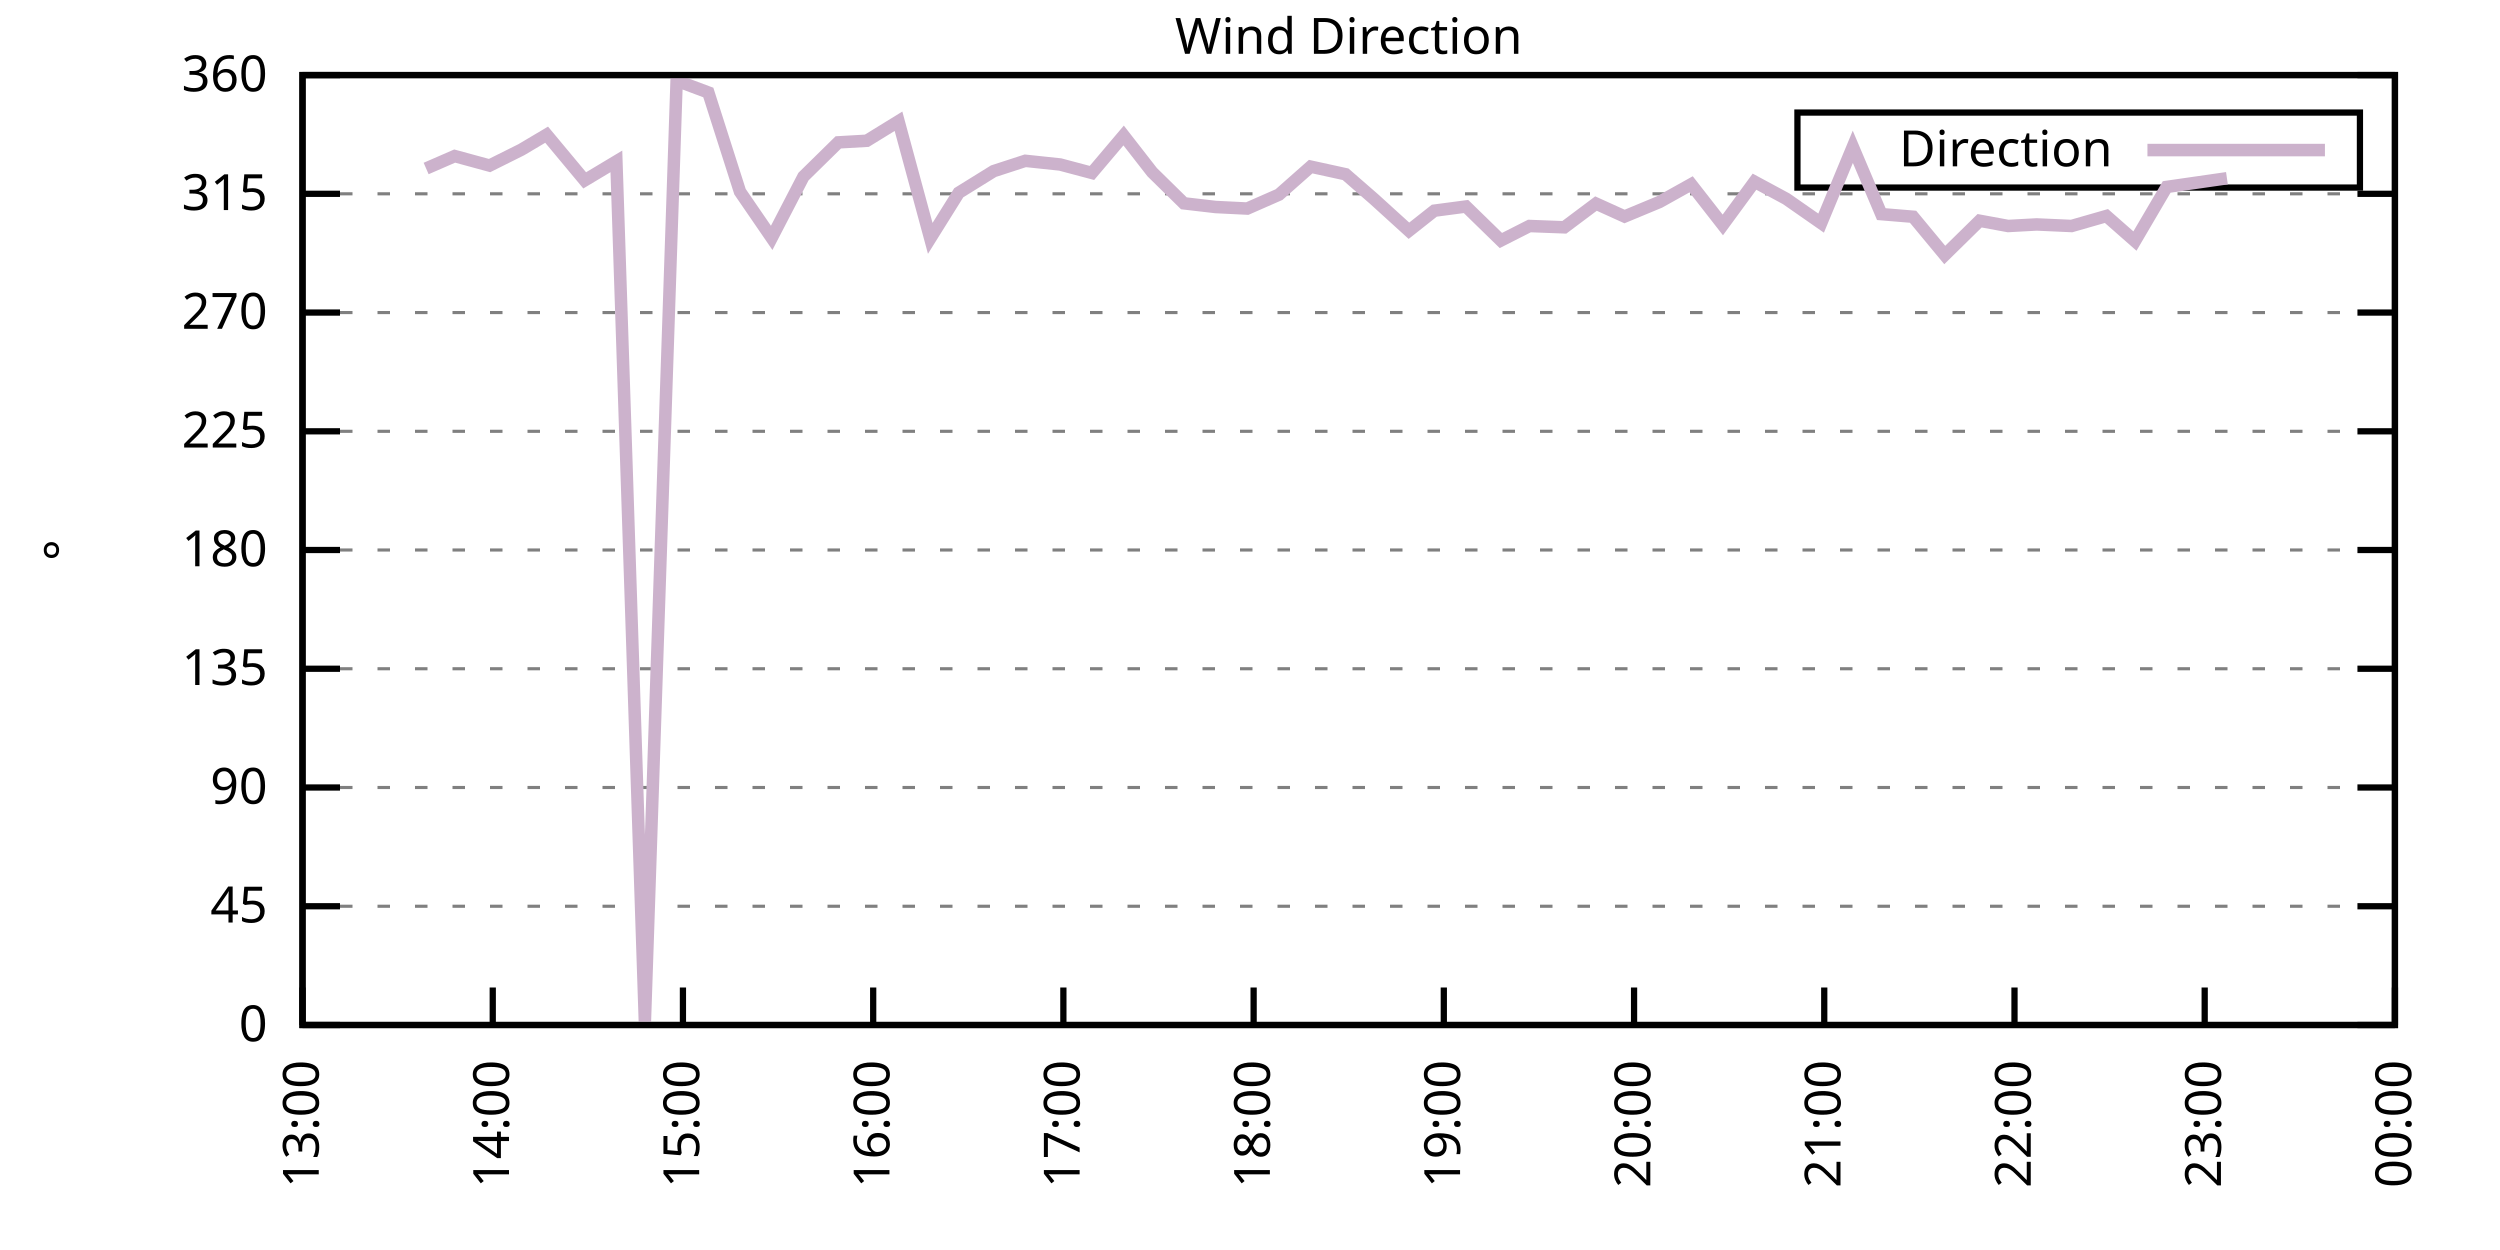
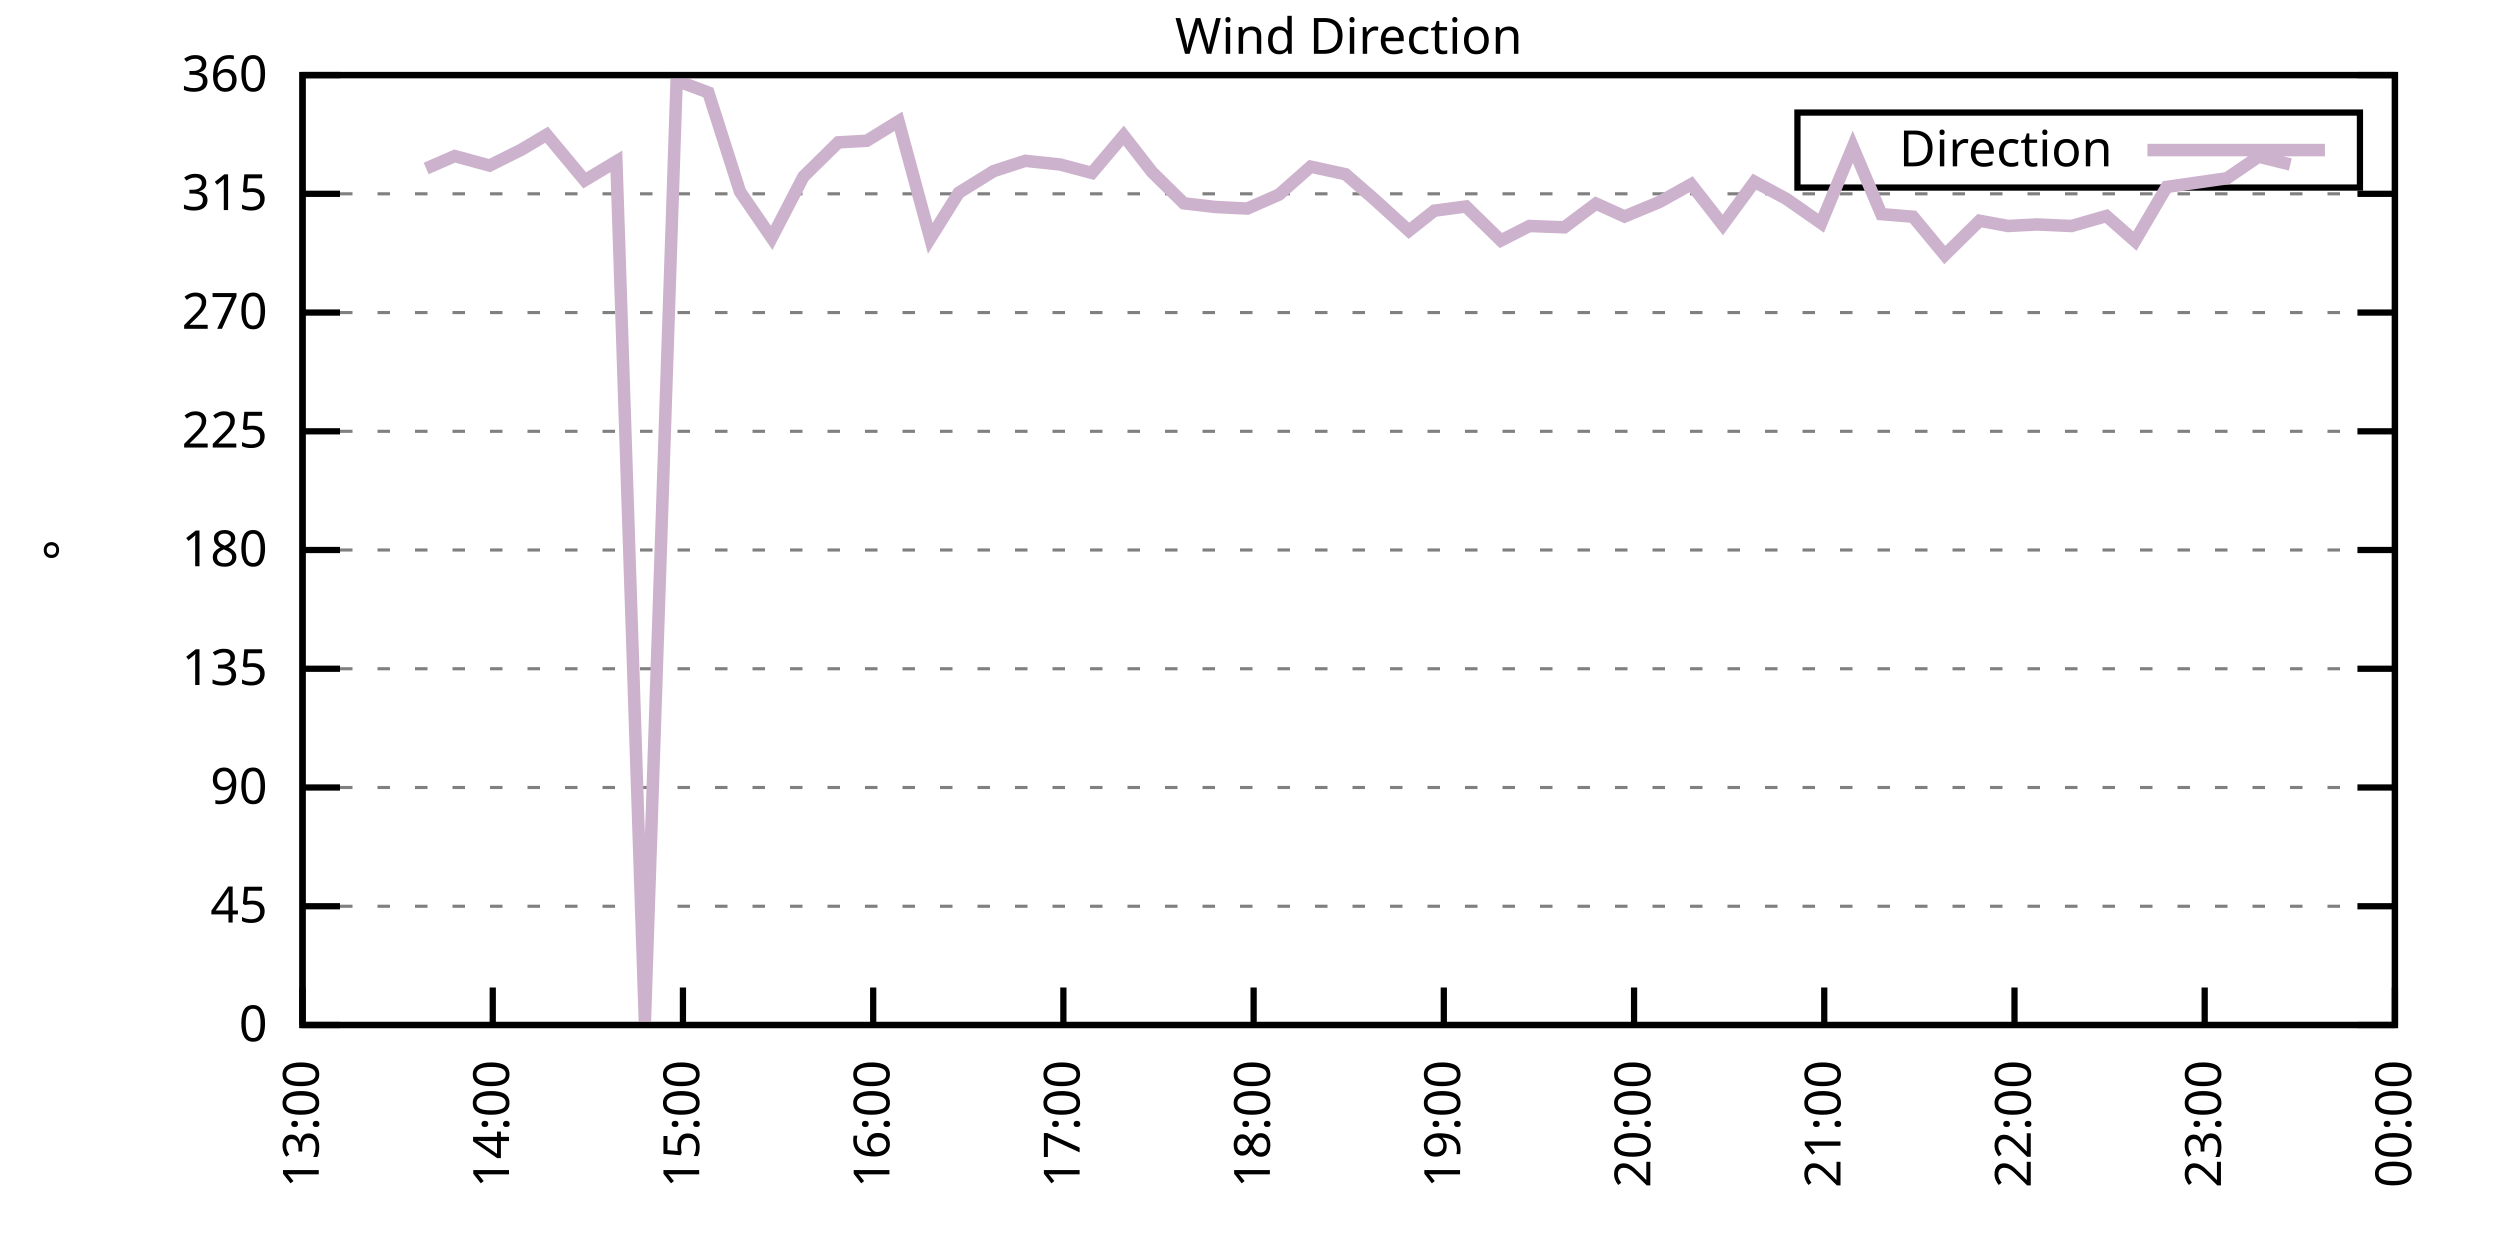
<svg xmlns="http://www.w3.org/2000/svg" xmlns:xlink="http://www.w3.org/1999/xlink" width="400" height="200" viewBox="0 0 400 200">
  <g id="gnuplot_canvas">
    <rect x="0" y="0" width="400" height="200" fill="none" />
    <defs>
      <circle id="gpDot" r="0.5" stroke-width="0.5" stroke="currentColor" />
      <path id="gpPt0" stroke-width="0.333" stroke="currentColor" d="M-1,0 h2 M0,-1 v2" />
      <path id="gpPt1" stroke-width="0.333" stroke="currentColor" d="M-1,-1 L1,1 M1,-1 L-1,1" />
      <path id="gpPt2" stroke-width="0.333" stroke="currentColor" d="M-1,0 L1,0 M0,-1 L0,1 M-1,-1 L1,1 M-1,1 L1,-1" />
      <rect id="gpPt3" stroke-width="0.333" stroke="currentColor" x="-1" y="-1" width="2" height="2" />
      <rect id="gpPt4" stroke-width="0.333" stroke="currentColor" fill="currentColor" x="-1" y="-1" width="2" height="2" />
      <circle id="gpPt5" stroke-width="0.333" stroke="currentColor" cx="0" cy="0" r="1" />
      <use xlink:href="#gpPt5" id="gpPt6" fill="currentColor" stroke="none" />
      <path id="gpPt7" stroke-width="0.333" stroke="currentColor" d="M0,-1.33 L-1.33,0.67 L1.33,0.67 z" />
      <use xlink:href="#gpPt7" id="gpPt8" fill="currentColor" stroke="none" />
      <use xlink:href="#gpPt7" id="gpPt9" stroke="currentColor" transform="rotate(180)" />
      <use xlink:href="#gpPt9" id="gpPt10" fill="currentColor" stroke="none" />
      <use xlink:href="#gpPt3" id="gpPt11" stroke="currentColor" transform="rotate(45)" />
      <use xlink:href="#gpPt11" id="gpPt12" fill="currentColor" stroke="none" />
      <path id="gpPt13" stroke-width="0.333" stroke="currentColor" d="M0,1.330 L1.265,0.411 L0.782,-1.067 L-0.782,-1.076 L-1.265,0.411 z" />
      <use xlink:href="#gpPt13" id="gpPt14" fill="currentColor" stroke="none" />
      <filter id="textbox" filterUnits="objectBoundingBox" x="0" y="0" height="1" width="1">
        <feFlood flood-color="white" flood-opacity="1" result="bgnd" />
        <feComposite in="SourceGraphic" in2="bgnd" operator="atop" />
      </filter>
      <filter id="greybox" filterUnits="objectBoundingBox" x="0" y="0" height="1" width="1">
        <feFlood flood-color="lightgrey" flood-opacity="1" result="grey" />
        <feComposite in="SourceGraphic" in2="grey" operator="atop" />
      </filter>
    </defs>
    <g fill="none" color="white" stroke="currentColor" stroke-width="1.00" stroke-linecap="butt" stroke-linejoin="miter">
</g>
    <g fill="none" color="black" stroke="currentColor" stroke-width="1.00" stroke-linecap="butt" stroke-linejoin="miter">
      <g stroke="none" shape-rendering="crispEdges">
        <polygon fill="rgb(255, 255, 255)" points="48.40,164.00 383.18,164.00 383.18,12.02 48.40,12.02 " />
      </g>
    </g>
    <g fill="none" color="black" stroke="currentColor" stroke-width="1.00" stroke-linecap="butt" stroke-linejoin="miter">
</g>
    <g fill="none" color="black" stroke="black" stroke-width="0.50" stroke-linecap="butt" stroke-linejoin="miter">
</g>
    <g fill="none" color="gray" stroke="currentColor" stroke-width="0.50" stroke-linecap="butt" stroke-linejoin="miter">
      <path stroke="gray" stroke-dasharray="2,4" class="gridline" d="M48.40,164.00 L383.19,164.00  " />
    </g>
    <g fill="none" color="gray" stroke="gray" stroke-width="1.00" stroke-linecap="butt" stroke-linejoin="miter">
</g>
    <g fill="none" color="black" stroke="currentColor" stroke-width="1.00" stroke-linecap="butt" stroke-linejoin="miter">
      <path stroke="black" d="M48.40,164.00 L54.40,164.00 M383.19,164.00 L377.19,164.00  " />
      <g transform="translate(42.80,166.60)" stroke="none" fill="black" font-family="Sans" font-size="8.00" text-anchor="end">
        <text>
          <tspan font-family="Sans"> 0</tspan>
        </text>
      </g>
    </g>
    <g fill="none" color="black" stroke="currentColor" stroke-width="1.00" stroke-linecap="butt" stroke-linejoin="miter">
</g>
    <g fill="none" color="black" stroke="black" stroke-width="0.50" stroke-linecap="butt" stroke-linejoin="miter">
</g>
    <g fill="none" color="gray" stroke="currentColor" stroke-width="0.50" stroke-linecap="butt" stroke-linejoin="miter">
      <path stroke="gray" stroke-dasharray="2,4" class="gridline" d="M48.40,145.00 L383.19,145.00  " />
    </g>
    <g fill="none" color="gray" stroke="gray" stroke-width="1.00" stroke-linecap="butt" stroke-linejoin="miter">
</g>
    <g fill="none" color="black" stroke="currentColor" stroke-width="1.00" stroke-linecap="butt" stroke-linejoin="miter">
      <path stroke="black" d="M48.40,145.00 L54.40,145.00 M383.19,145.00 L377.19,145.00  " />
      <g transform="translate(42.80,147.60)" stroke="none" fill="black" font-family="Sans" font-size="8.00" text-anchor="end">
        <text>
          <tspan font-family="Sans"> 45</tspan>
        </text>
      </g>
    </g>
    <g fill="none" color="black" stroke="currentColor" stroke-width="1.00" stroke-linecap="butt" stroke-linejoin="miter">
</g>
    <g fill="none" color="black" stroke="black" stroke-width="0.50" stroke-linecap="butt" stroke-linejoin="miter">
</g>
    <g fill="none" color="gray" stroke="currentColor" stroke-width="0.50" stroke-linecap="butt" stroke-linejoin="miter">
      <path stroke="gray" stroke-dasharray="2,4" class="gridline" d="M48.40,126.00 L383.19,126.00  " />
    </g>
    <g fill="none" color="gray" stroke="gray" stroke-width="1.00" stroke-linecap="butt" stroke-linejoin="miter">
</g>
    <g fill="none" color="black" stroke="currentColor" stroke-width="1.00" stroke-linecap="butt" stroke-linejoin="miter">
      <path stroke="black" d="M48.40,126.00 L54.40,126.00 M383.19,126.00 L377.19,126.00  " />
      <g transform="translate(42.80,128.60)" stroke="none" fill="black" font-family="Sans" font-size="8.00" text-anchor="end">
        <text>
          <tspan font-family="Sans"> 90</tspan>
        </text>
      </g>
    </g>
    <g fill="none" color="black" stroke="currentColor" stroke-width="1.00" stroke-linecap="butt" stroke-linejoin="miter">
</g>
    <g fill="none" color="black" stroke="black" stroke-width="0.50" stroke-linecap="butt" stroke-linejoin="miter">
</g>
    <g fill="none" color="gray" stroke="currentColor" stroke-width="0.50" stroke-linecap="butt" stroke-linejoin="miter">
      <path stroke="gray" stroke-dasharray="2,4" class="gridline" d="M48.40,107.00 L383.19,107.00  " />
    </g>
    <g fill="none" color="gray" stroke="gray" stroke-width="1.00" stroke-linecap="butt" stroke-linejoin="miter">
</g>
    <g fill="none" color="black" stroke="currentColor" stroke-width="1.00" stroke-linecap="butt" stroke-linejoin="miter">
      <path stroke="black" d="M48.40,107.00 L54.40,107.00 M383.19,107.00 L377.19,107.00  " />
      <g transform="translate(42.80,109.60)" stroke="none" fill="black" font-family="Sans" font-size="8.00" text-anchor="end">
        <text>
          <tspan font-family="Sans"> 135</tspan>
        </text>
      </g>
    </g>
    <g fill="none" color="black" stroke="currentColor" stroke-width="1.00" stroke-linecap="butt" stroke-linejoin="miter">
</g>
    <g fill="none" color="black" stroke="black" stroke-width="0.50" stroke-linecap="butt" stroke-linejoin="miter">
</g>
    <g fill="none" color="gray" stroke="currentColor" stroke-width="0.50" stroke-linecap="butt" stroke-linejoin="miter">
      <path stroke="gray" stroke-dasharray="2,4" class="gridline" d="M48.40,88.00 L383.19,88.00  " />
    </g>
    <g fill="none" color="gray" stroke="gray" stroke-width="1.00" stroke-linecap="butt" stroke-linejoin="miter">
</g>
    <g fill="none" color="black" stroke="currentColor" stroke-width="1.00" stroke-linecap="butt" stroke-linejoin="miter">
      <path stroke="black" d="M48.40,88.00 L54.40,88.00 M383.19,88.00 L377.19,88.00  " />
      <g transform="translate(42.80,90.60)" stroke="none" fill="black" font-family="Sans" font-size="8.00" text-anchor="end">
        <text>
          <tspan font-family="Sans"> 180</tspan>
        </text>
      </g>
    </g>
    <g fill="none" color="black" stroke="currentColor" stroke-width="1.00" stroke-linecap="butt" stroke-linejoin="miter">
</g>
    <g fill="none" color="black" stroke="black" stroke-width="0.50" stroke-linecap="butt" stroke-linejoin="miter">
</g>
    <g fill="none" color="gray" stroke="currentColor" stroke-width="0.50" stroke-linecap="butt" stroke-linejoin="miter">
      <path stroke="gray" stroke-dasharray="2,4" class="gridline" d="M48.40,69.01 L383.19,69.01  " />
    </g>
    <g fill="none" color="gray" stroke="gray" stroke-width="1.00" stroke-linecap="butt" stroke-linejoin="miter">
</g>
    <g fill="none" color="black" stroke="currentColor" stroke-width="1.00" stroke-linecap="butt" stroke-linejoin="miter">
      <path stroke="black" d="M48.40,69.01 L54.40,69.01 M383.19,69.01 L377.19,69.01  " />
      <g transform="translate(42.80,71.61)" stroke="none" fill="black" font-family="Sans" font-size="8.00" text-anchor="end">
        <text>
          <tspan font-family="Sans"> 225</tspan>
        </text>
      </g>
    </g>
    <g fill="none" color="black" stroke="currentColor" stroke-width="1.00" stroke-linecap="butt" stroke-linejoin="miter">
</g>
    <g fill="none" color="black" stroke="black" stroke-width="0.50" stroke-linecap="butt" stroke-linejoin="miter">
</g>
    <g fill="none" color="gray" stroke="currentColor" stroke-width="0.50" stroke-linecap="butt" stroke-linejoin="miter">
      <path stroke="gray" stroke-dasharray="2,4" class="gridline" d="M48.40,50.01 L383.19,50.01  " />
    </g>
    <g fill="none" color="gray" stroke="gray" stroke-width="1.00" stroke-linecap="butt" stroke-linejoin="miter">
</g>
    <g fill="none" color="black" stroke="currentColor" stroke-width="1.00" stroke-linecap="butt" stroke-linejoin="miter">
      <path stroke="black" d="M48.40,50.01 L54.40,50.01 M383.19,50.01 L377.19,50.01  " />
      <g transform="translate(42.80,52.61)" stroke="none" fill="black" font-family="Sans" font-size="8.00" text-anchor="end">
        <text>
          <tspan font-family="Sans"> 270</tspan>
        </text>
      </g>
    </g>
    <g fill="none" color="black" stroke="currentColor" stroke-width="1.00" stroke-linecap="butt" stroke-linejoin="miter">
</g>
    <g fill="none" color="black" stroke="black" stroke-width="0.50" stroke-linecap="butt" stroke-linejoin="miter">
</g>
    <g fill="none" color="gray" stroke="currentColor" stroke-width="0.50" stroke-linecap="butt" stroke-linejoin="miter">
      <path stroke="gray" stroke-dasharray="2,4" class="gridline" d="M48.40,31.01 L383.19,31.01  " />
    </g>
    <g fill="none" color="gray" stroke="gray" stroke-width="1.00" stroke-linecap="butt" stroke-linejoin="miter">
</g>
    <g fill="none" color="black" stroke="currentColor" stroke-width="1.00" stroke-linecap="butt" stroke-linejoin="miter">
      <path stroke="black" d="M48.40,31.01 L54.40,31.01 M383.19,31.01 L377.19,31.01  " />
      <g transform="translate(42.80,33.61)" stroke="none" fill="black" font-family="Sans" font-size="8.00" text-anchor="end">
        <text>
          <tspan font-family="Sans"> 315</tspan>
        </text>
      </g>
    </g>
    <g fill="none" color="black" stroke="currentColor" stroke-width="1.00" stroke-linecap="butt" stroke-linejoin="miter">
</g>
    <g fill="none" color="black" stroke="black" stroke-width="0.50" stroke-linecap="butt" stroke-linejoin="miter">
</g>
    <g fill="none" color="gray" stroke="currentColor" stroke-width="0.50" stroke-linecap="butt" stroke-linejoin="miter">
      <path stroke="gray" stroke-dasharray="2,4" class="gridline" d="M48.40,12.01 L383.19,12.01  " />
    </g>
    <g fill="none" color="gray" stroke="gray" stroke-width="1.00" stroke-linecap="butt" stroke-linejoin="miter">
</g>
    <g fill="none" color="black" stroke="currentColor" stroke-width="1.00" stroke-linecap="butt" stroke-linejoin="miter">
      <path stroke="black" d="M48.40,12.01 L54.40,12.01 M383.19,12.01 L377.19,12.01  " />
      <g transform="translate(42.80,14.61)" stroke="none" fill="black" font-family="Sans" font-size="8.00" text-anchor="end">
        <text>
          <tspan font-family="Sans"> 360</tspan>
        </text>
      </g>
    </g>
    <g fill="none" color="black" stroke="currentColor" stroke-width="1.00" stroke-linecap="butt" stroke-linejoin="miter">
      <path stroke="black" d="M48.40,164.00 L48.40,158.00  " />
      <g transform="translate(51.00,169.60) rotate(270.00)" stroke="none" fill="black" font-family="Sans" font-size="8.00" text-anchor="end">
        <text>
          <tspan font-family="Sans">13:00</tspan>
        </text>
      </g>
    </g>
    <g fill="none" color="black" stroke="currentColor" stroke-width="1.00" stroke-linecap="butt" stroke-linejoin="miter">
      <path stroke="black" d="M78.84,164.00 L78.84,158.00  " />
      <g transform="translate(81.44,169.60) rotate(270.00)" stroke="none" fill="black" font-family="Sans" font-size="8.00" text-anchor="end">
        <text>
          <tspan font-family="Sans">14:00</tspan>
        </text>
      </g>
    </g>
    <g fill="none" color="black" stroke="currentColor" stroke-width="1.00" stroke-linecap="butt" stroke-linejoin="miter">
      <path stroke="black" d="M109.27,164.00 L109.27,158.00  " />
      <g transform="translate(111.87,169.60) rotate(270.00)" stroke="none" fill="black" font-family="Sans" font-size="8.00" text-anchor="end">
        <text>
          <tspan font-family="Sans">15:00</tspan>
        </text>
      </g>
    </g>
    <g fill="none" color="black" stroke="currentColor" stroke-width="1.00" stroke-linecap="butt" stroke-linejoin="miter">
      <path stroke="black" d="M139.71,164.00 L139.71,158.00  " />
      <g transform="translate(142.31,169.60) rotate(270.00)" stroke="none" fill="black" font-family="Sans" font-size="8.00" text-anchor="end">
        <text>
          <tspan font-family="Sans">16:00</tspan>
        </text>
      </g>
    </g>
    <g fill="none" color="black" stroke="currentColor" stroke-width="1.00" stroke-linecap="butt" stroke-linejoin="miter">
      <path stroke="black" d="M170.14,164.00 L170.14,158.00  " />
      <g transform="translate(172.74,169.60) rotate(270.00)" stroke="none" fill="black" font-family="Sans" font-size="8.00" text-anchor="end">
        <text>
          <tspan font-family="Sans">17:00</tspan>
        </text>
      </g>
    </g>
    <g fill="none" color="black" stroke="currentColor" stroke-width="1.00" stroke-linecap="butt" stroke-linejoin="miter">
      <path stroke="black" d="M200.58,164.00 L200.58,158.00  " />
      <g transform="translate(203.18,169.60) rotate(270.00)" stroke="none" fill="black" font-family="Sans" font-size="8.00" text-anchor="end">
        <text>
          <tspan font-family="Sans">18:00</tspan>
        </text>
      </g>
    </g>
    <g fill="none" color="black" stroke="currentColor" stroke-width="1.00" stroke-linecap="butt" stroke-linejoin="miter">
      <path stroke="black" d="M231.01,164.00 L231.01,158.00  " />
      <g transform="translate(233.61,169.60) rotate(270.00)" stroke="none" fill="black" font-family="Sans" font-size="8.00" text-anchor="end">
        <text>
          <tspan font-family="Sans">19:00</tspan>
        </text>
      </g>
    </g>
    <g fill="none" color="black" stroke="currentColor" stroke-width="1.00" stroke-linecap="butt" stroke-linejoin="miter">
      <path stroke="black" d="M261.45,164.00 L261.45,158.00  " />
      <g transform="translate(264.05,169.60) rotate(270.00)" stroke="none" fill="black" font-family="Sans" font-size="8.00" text-anchor="end">
        <text>
          <tspan font-family="Sans">20:00</tspan>
        </text>
      </g>
    </g>
    <g fill="none" color="black" stroke="currentColor" stroke-width="1.00" stroke-linecap="butt" stroke-linejoin="miter">
      <path stroke="black" d="M291.88,164.00 L291.88,158.00  " />
      <g transform="translate(294.48,169.60) rotate(270.00)" stroke="none" fill="black" font-family="Sans" font-size="8.00" text-anchor="end">
        <text>
          <tspan font-family="Sans">21:00</tspan>
        </text>
      </g>
    </g>
    <g fill="none" color="black" stroke="currentColor" stroke-width="1.00" stroke-linecap="butt" stroke-linejoin="miter">
      <path stroke="black" d="M322.32,164.00 L322.32,158.00  " />
      <g transform="translate(324.92,169.60) rotate(270.00)" stroke="none" fill="black" font-family="Sans" font-size="8.00" text-anchor="end">
        <text>
          <tspan font-family="Sans">22:00</tspan>
        </text>
      </g>
    </g>
    <g fill="none" color="black" stroke="currentColor" stroke-width="1.00" stroke-linecap="butt" stroke-linejoin="miter">
      <path stroke="black" d="M352.75,164.00 L352.75,158.00  " />
      <g transform="translate(355.35,169.60) rotate(270.00)" stroke="none" fill="black" font-family="Sans" font-size="8.00" text-anchor="end">
        <text>
          <tspan font-family="Sans">23:00</tspan>
        </text>
      </g>
    </g>
    <g fill="none" color="black" stroke="currentColor" stroke-width="1.00" stroke-linecap="butt" stroke-linejoin="miter">
      <path stroke="black" d="M383.19,164.00 L383.19,158.00  " />
      <g transform="translate(385.79,169.60) rotate(270.00)" stroke="none" fill="black" font-family="Sans" font-size="8.00" text-anchor="end">
        <text>
          <tspan font-family="Sans">00:00</tspan>
        </text>
      </g>
    </g>
    <g fill="none" color="black" stroke="currentColor" stroke-width="1.00" stroke-linecap="butt" stroke-linejoin="miter">
</g>
    <g fill="none" color="black" stroke="currentColor" stroke-width="1.00" stroke-linecap="butt" stroke-linejoin="miter">
      <path stroke="black" d="M48.40,12.01 L48.40,164.00 L383.19,164.00 L383.19,12.01 L48.40,12.01 Z  " />
    </g>
    <g fill="none" color="black" stroke="currentColor" stroke-width="1.00" stroke-linecap="butt" stroke-linejoin="miter">
</g>
    <g fill="none" color="black" stroke="currentColor" stroke-width="1.00" stroke-linecap="butt" stroke-linejoin="miter">
      <path stroke="black" d="M287.59,30.01 L287.59,18.01 L377.59,18.01 L377.59,30.01 L287.59,30.01 Z  " />
    </g>
    <g id="Wind_direction_plot_1">
      <g fill="none" color="white" stroke="black" stroke-width="2.00" stroke-linecap="butt" stroke-linejoin="miter">
</g>
      <g fill="none" color="black" stroke="currentColor" stroke-width="2.00" stroke-linecap="butt" stroke-linejoin="miter">
        <g transform="translate(337.99,26.61)" stroke="none" fill="black" font-family="Sans" font-size="8.00" text-anchor="end">
          <text>
            <tspan font-family="Sans">Direction</tspan>
          </text>
        </g>
      </g>
      <g fill="none" color="black" stroke="currentColor" stroke-width="2.00" stroke-linecap="butt" stroke-linejoin="miter">
-         <path stroke="rgb(204, 178, 204)" d="M343.59,24.01 L371.99,24.01 M68.18,26.96 L72.75,24.97 L78.33,26.49 L83.40,23.96 L87.46,21.55 L93.55,28.86   L98.62,25.82 L103.18,163.45 L108.26,12.90 L113.33,14.80 L118.40,30.67 L123.47,38.06 L128.55,28.26 L134.13,22.78   L138.69,22.52 L143.76,19.40 L148.84,38.14 L153.40,30.84 L158.98,27.38 L164.05,25.73 L169.63,26.32 L174.71,27.67   L179.78,21.68 L184.35,27.55 L189.42,32.53 L194.49,33.12 L199.56,33.37 L204.64,31.14 L209.71,26.66 L215.29,27.88   L219.85,31.85 L225.43,36.92 L229.49,33.71 L234.56,33.04 L240.14,38.48 L244.71,36.16 L250.29,36.37 L255.36,32.57   L259.93,34.64 L265.51,32.32 L270.58,29.49 L275.65,35.99 L280.72,29.07 L285.80,31.81 L291.38,35.70 L296.45,23.49   L301.01,34.26 L306.09,34.68 L311.16,40.80 L316.74,35.32 L321.30,36.16 L325.87,35.91 L331.45,36.16 L337.03,34.56   L341.59,38.57 L346.67,29.91 L356.31,28.52  " />
+         <path stroke="rgb(204, 178, 204)" d="M343.59,24.01 L371.99,24.01 M68.18,26.96 L72.75,24.97 L78.33,26.49 L83.40,23.96 L87.46,21.55 L93.55,28.86   L98.62,25.82 L103.18,163.45 L108.26,12.90 L113.33,14.80 L118.40,30.67 L123.47,38.06 L128.55,28.26 L134.13,22.78   L138.69,22.52 L143.76,19.40 L148.84,38.14 L153.40,30.84 L158.98,27.38 L164.05,25.73 L169.63,26.32 L174.71,27.67   L179.78,21.68 L184.35,27.55 L189.42,32.53 L194.49,33.12 L199.56,33.37 L204.64,31.14 L209.71,26.66 L215.29,27.88   L219.85,31.85 L225.43,36.92 L229.49,33.71 L234.56,33.04 L240.14,38.48 L244.71,36.16 L250.29,36.37 L255.36,32.57   L259.93,34.64 L265.51,32.32 L270.58,29.49 L275.65,35.99 L280.72,29.07 L285.80,31.81 L291.38,35.70 L296.45,23.49   L301.01,34.26 L306.09,34.68 L311.16,40.80 L316.74,35.32 L321.30,36.16 L325.87,35.91 L331.45,36.16 L337.03,34.56   L341.59,38.57 L346.67,29.91 L356.31,28.52 L361.38,25.06 L366.45,26.32  " />
      </g>
    </g>
    <g fill="none" color="black" stroke="currentColor" stroke-width="2.00" stroke-linecap="butt" stroke-linejoin="miter">
</g>
    <g fill="none" color="black" stroke="black" stroke-width="1.00" stroke-linecap="butt" stroke-linejoin="miter">
</g>
    <g fill="none" color="black" stroke="currentColor" stroke-width="1.00" stroke-linecap="butt" stroke-linejoin="miter">
      <path stroke="black" d="M48.40,12.01 L48.40,164.00 L383.19,164.00 L383.19,12.01 L48.40,12.01 Z  " />
      <g transform="translate(12.80,88.01) rotate(270.00)" stroke="none" fill="black" font-family="Sans" font-size="8.00" text-anchor="middle">
        <text>
          <tspan font-family="Sans">°</tspan>
        </text>
      </g>
    </g>
    <g fill="none" color="black" stroke="currentColor" stroke-width="1.00" stroke-linecap="butt" stroke-linejoin="miter">
</g>
    <g fill="none" color="black" stroke="currentColor" stroke-width="1.00" stroke-linecap="butt" stroke-linejoin="miter">
      <g transform="translate(215.79,8.61)" stroke="none" fill="black" font-family="Sans" font-size="8.00" text-anchor="middle">
        <text>
          <tspan font-family="Sans">Wind Direction</tspan>
        </text>
      </g>
    </g>
    <g fill="none" color="black" stroke="currentColor" stroke-width="1.00" stroke-linecap="butt" stroke-linejoin="miter">
</g>
  </g>
</svg>
